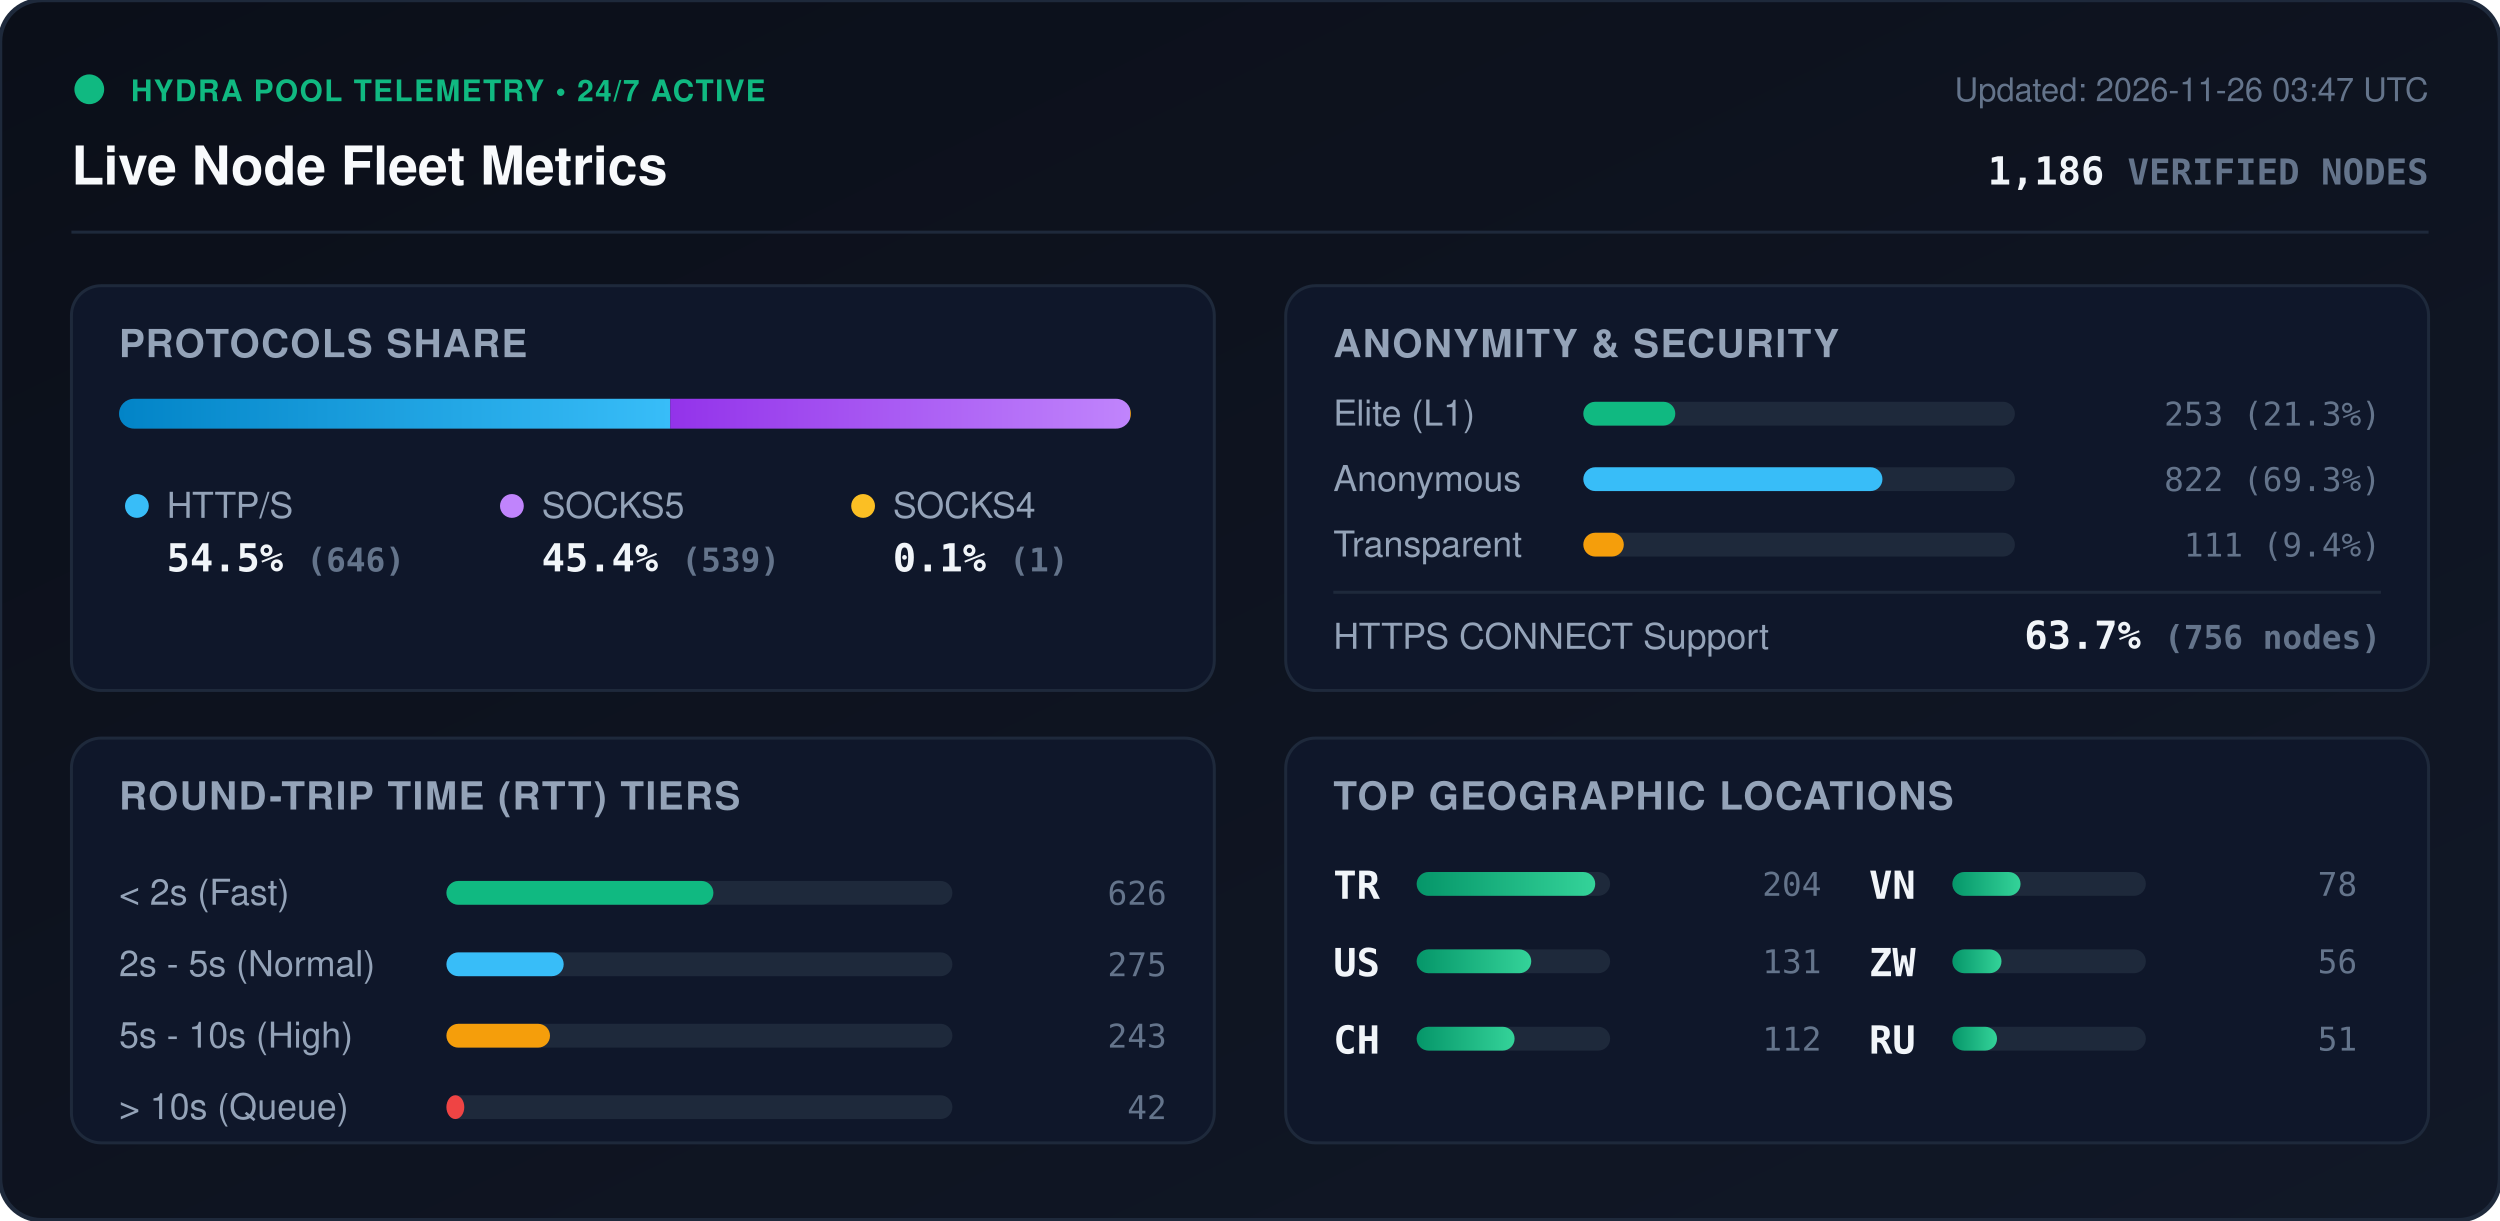
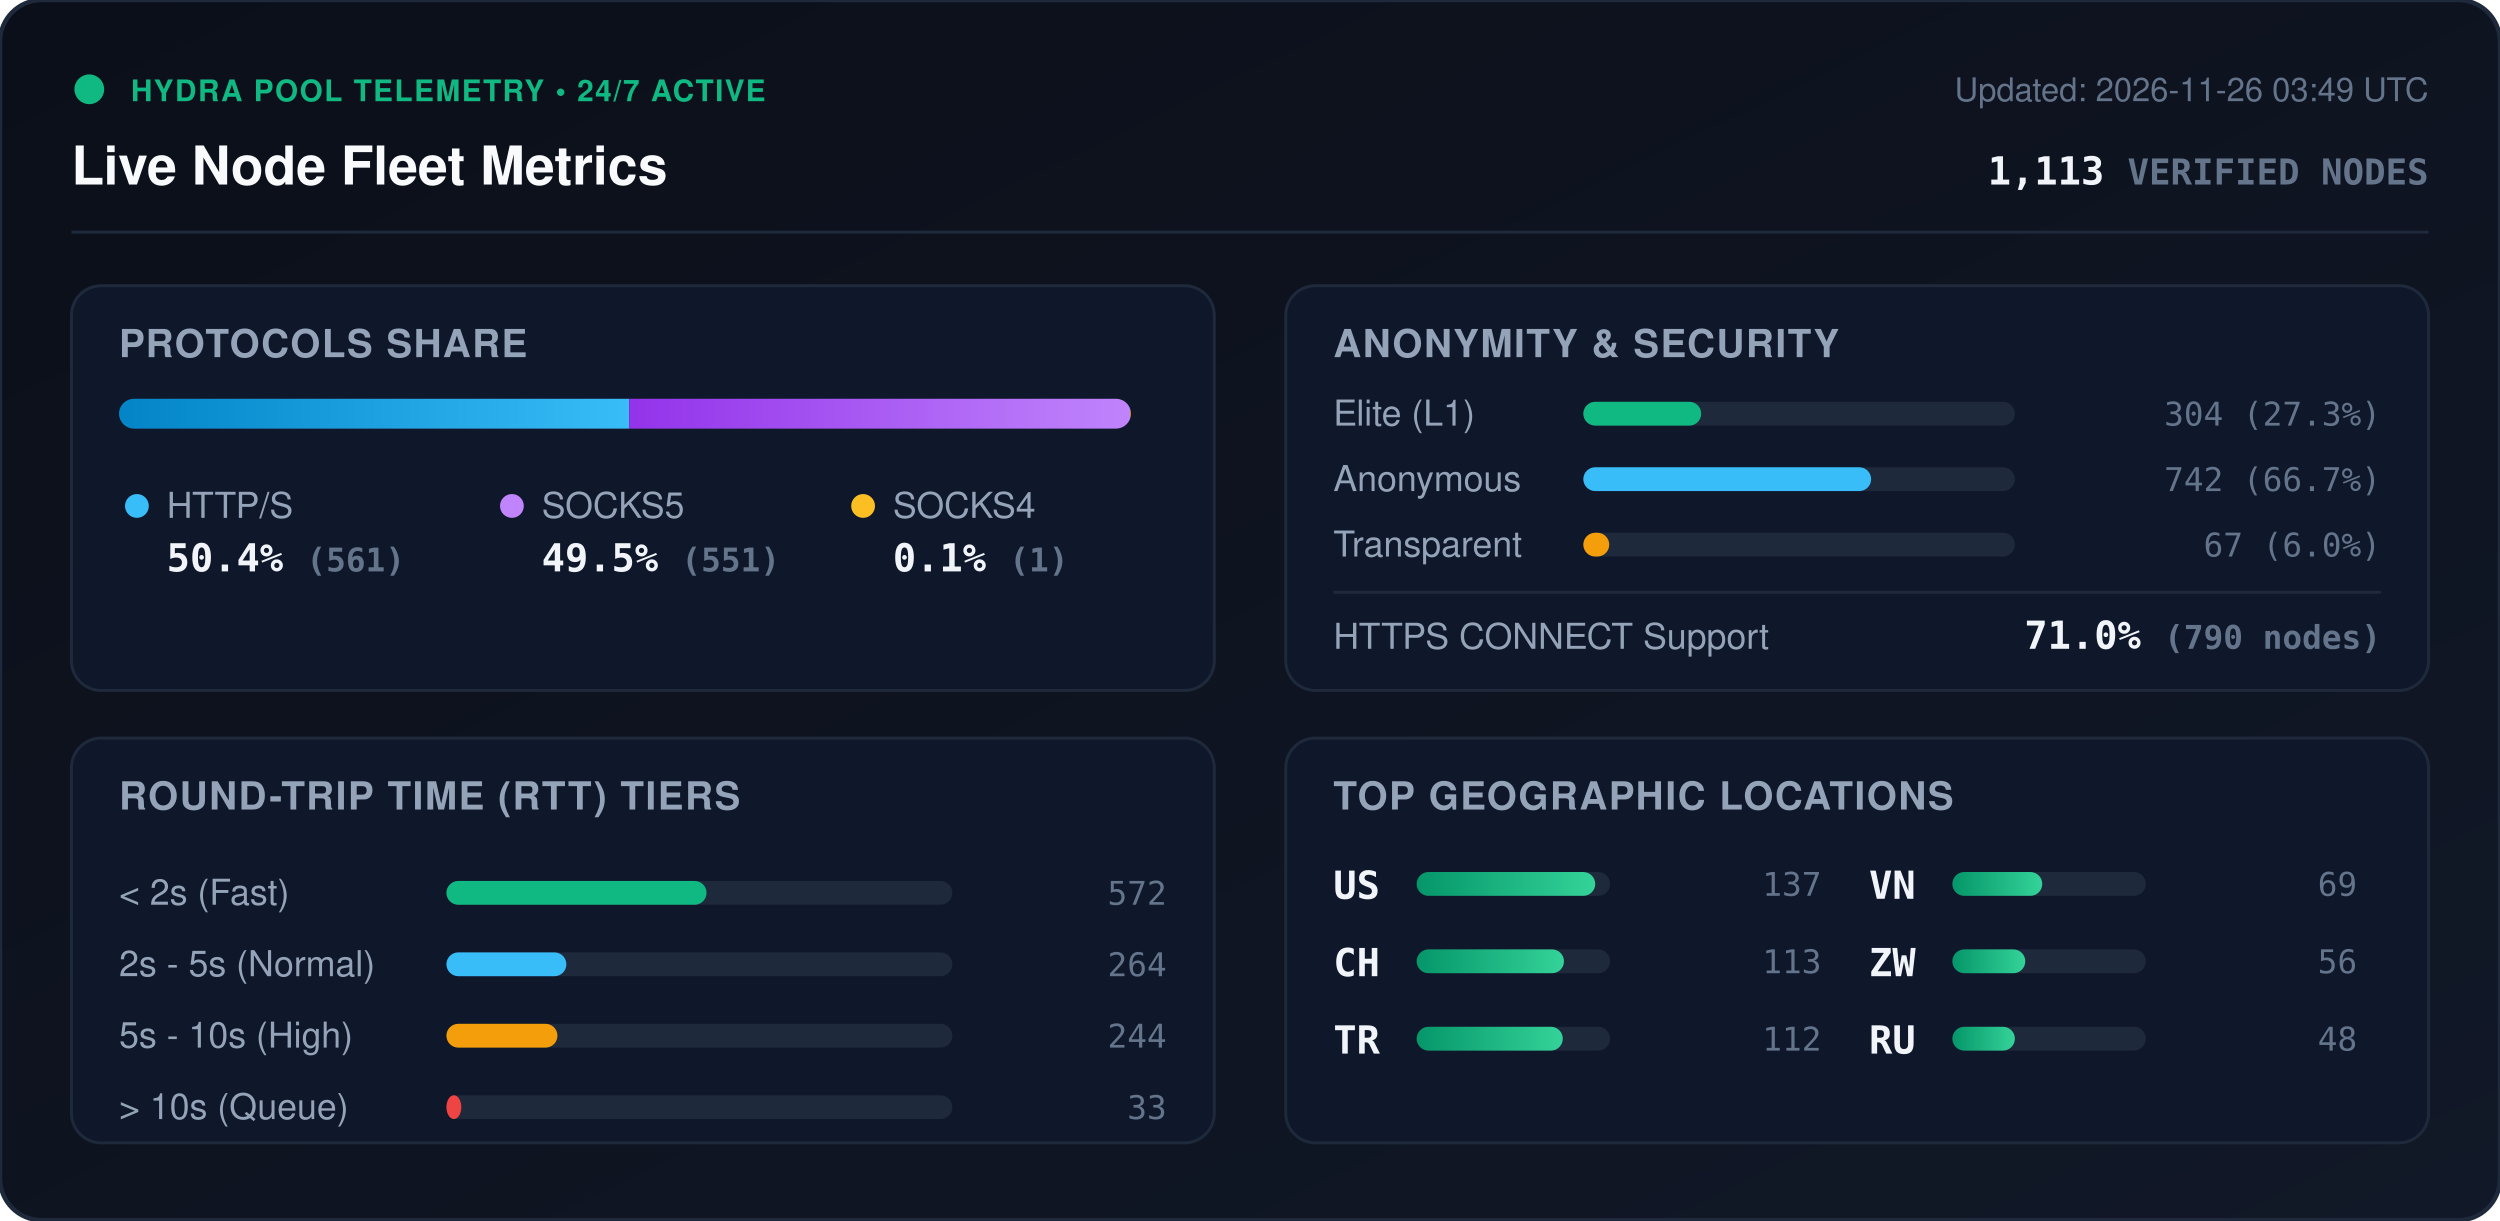
<svg xmlns="http://www.w3.org/2000/svg" viewBox="0 0 840 410" width="840" height="410" style="max-width: 100%; height: auto;">
  <defs>
    <linearGradient id="bg" x1="0%" y1="0%" x2="100%" y2="100%">
      <stop offset="0%" stop-color="#0b0f19" />
      <stop offset="100%" stop-color="#111827" />
    </linearGradient>
    <linearGradient id="bar-http" x1="0%" y1="0%" x2="100%" y2="0%">
      <stop offset="0%" stop-color="#0284c7" />
      <stop offset="100%" stop-color="#38bdf8" />
    </linearGradient>
    <linearGradient id="bar-socks5" x1="0%" y1="0%" x2="100%" y2="0%">
      <stop offset="0%" stop-color="#9333ea" />
      <stop offset="100%" stop-color="#c084fc" />
    </linearGradient>
    <linearGradient id="bar-socks4" x1="0%" y1="0%" x2="100%" y2="0%">
      <stop offset="0%" stop-color="#d97706" />
      <stop offset="100%" stop-color="#fbbf24" />
    </linearGradient>
    <linearGradient id="bar-green" x1="0%" y1="0%" x2="100%" y2="0%">
      <stop offset="0%" stop-color="#059669" />
      <stop offset="100%" stop-color="#34d399" />
    </linearGradient>
    <clipPath id="prog-track-clip">
      <rect width="340.0" height="10" rx="5" />
    </clipPath>
    <style>
      .title { font: 700 18px -apple-system, BlinkMacSystemFont, 'Segoe UI', Helvetica, Arial, sans-serif; fill: #f8fafc; }
      .sub { font: 500 11px -apple-system, BlinkMacSystemFont, 'Segoe UI', Helvetica, Arial, sans-serif; fill: #64748b; }
      .section-hdr { font: 600 13px -apple-system, BlinkMacSystemFont, 'Segoe UI', Helvetica, Arial, sans-serif; fill: #94a3b8; letter-spacing: 0.5px; }
      .metric-val { font: 700 13px -apple-system, BlinkMacSystemFont, 'Segoe UI', Helvetica, Arial, sans-serif; fill: #f1f5f9; }
      .metric-lbl { font: 500 12px -apple-system, BlinkMacSystemFont, 'Segoe UI', Helvetica, Arial, sans-serif; fill: #94a3b8; }
      .badge-txt { font: 700 10px -apple-system, BlinkMacSystemFont, 'Segoe UI', Helvetica, Arial, sans-serif; fill: #10b981; letter-spacing: 0.5px; }
      .mono { font-family: ui-monospace, SFMono-Regular, Menlo, Monaco, Consolas, monospace; }
      .pulse { animation: beacon 2s infinite ease-in-out; }
      @keyframes beacon { 0%, 100% { opacity: 1; } 50% { opacity: 0.35; } }
    </style>
  </defs>
  <rect width="840" height="410" rx="14" fill="url(#bg)" stroke="#1e293b" stroke-width="1.5" />
  <g transform="translate(24, 24)">
    <circle cx="6" cy="6" r="5" fill="#10b981" class="pulse" />
    <text x="20" y="10" class="badge-txt">HYDRA POOL TELEMETRY • 24/7 ACTIVE</text>
    <text x="0" y="38" class="title">Live Node Fleet Metrics</text>
-     <text x="792" y="10" text-anchor="end" class="sub">Updated: 2026-11-26 03:47 UTC</text>
-     <text x="792" y="38" text-anchor="end" class="metric-val mono" fill="#38bdf8">1,186 <tspan font-size="12" fill="#64748b">VERIFIED NODES</tspan>
+     <text x="792" y="10" text-anchor="end" class="sub">Updated: 2026-11-26 03:49 UTC</text>
+     <text x="792" y="38" text-anchor="end" class="metric-val mono" fill="#38bdf8">1,113 <tspan font-size="12" fill="#64748b">VERIFIED NODES</tspan>
    </text>
  </g>
  <line x1="24" y1="78" x2="816" y2="78" stroke="#1e293b" stroke-width="1" />
  <g transform="translate(24, 96)">
    <rect width="384" height="136" rx="10" fill="#0f172a" stroke="#1e293b" />
    <text x="16" y="24" class="section-hdr">PROTOCOLS SHARE</text>
    <g transform="translate(16, 38)">
      <rect width="340.0" height="10" rx="5" fill="#1e293b" />
      <g clip-path="url(#prog-track-clip)">
-         <rect x="0" width="185.2" height="10" fill="url(#bar-http)" />
-         <rect x="185.2" width="154.5" height="10" fill="url(#bar-socks5)" />
+         <rect x="0" width="171.4" height="10" fill="url(#bar-http)" />
+         <rect x="171.4" width="168.3" height="10" fill="url(#bar-socks5)" />
        <rect x="339.7" width="0.3" height="10" fill="url(#bar-socks4)" />
      </g>
    </g>
    <g transform="translate(16, 68)">
      <circle cx="6" cy="6" r="4" fill="#38bdf8" />
      <text x="16" y="10" class="metric-lbl">HTTP/S</text>
-       <text x="16" y="28" class="metric-val mono">54.5% <tspan font-size="11" fill="#64748b">(646)</tspan>
+       <text x="16" y="28" class="metric-val mono">50.4% <tspan font-size="11" fill="#64748b">(561)</tspan>
      </text>
      <circle cx="132" cy="6" r="4" fill="#c084fc" />
      <text x="142" y="10" class="metric-lbl">SOCKS5</text>
-       <text x="142" y="28" class="metric-val mono">45.4% <tspan font-size="11" fill="#64748b">(539)</tspan>
+       <text x="142" y="28" class="metric-val mono">49.5% <tspan font-size="11" fill="#64748b">(551)</tspan>
      </text>
      <circle cx="250" cy="6" r="4" fill="#fbbf24" />
      <text x="260" y="10" class="metric-lbl">SOCKS4</text>
      <text x="260" y="28" class="metric-val mono">0.1% <tspan font-size="11" fill="#64748b">(1)</tspan>
      </text>
    </g>
  </g>
  <g transform="translate(432, 96)">
    <rect width="384" height="136" rx="10" fill="#0f172a" stroke="#1e293b" />
    <text x="16" y="24" class="section-hdr">ANONYMITY &amp; SECURITY</text>
    <text x="16" y="47" class="metric-lbl">Elite (L1)</text>
    <rect x="100" y="39" width="145.0" height="8" rx="4" fill="#1e293b" />
-     <rect x="100" y="39" width="30.9" height="8" rx="4" fill="#10b981" />
-     <text x="368" y="47" text-anchor="end" class="mono sub" fill="#e2e8f0">253 (21.3%)</text>
+     <rect x="100" y="39" width="39.6" height="8" rx="4" fill="#10b981" />
+     <text x="368" y="47" text-anchor="end" class="mono sub" fill="#e2e8f0">304 (27.3%)</text>
    <text x="16" y="69" class="metric-lbl">Anonymous</text>
    <rect x="100" y="61" width="145.0" height="8" rx="4" fill="#1e293b" />
-     <rect x="100" y="61" width="100.5" height="8" rx="4" fill="#38bdf8" />
-     <text x="368" y="69" text-anchor="end" class="mono sub" fill="#e2e8f0">822 (69.3%)</text>
+     <rect x="100" y="61" width="96.7" height="8" rx="4" fill="#38bdf8" />
+     <text x="368" y="69" text-anchor="end" class="mono sub" fill="#e2e8f0">742 (66.7%)</text>
    <text x="16" y="91" class="metric-lbl">Transparent</text>
    <rect x="100" y="83" width="145.0" height="8" rx="4" fill="#1e293b" />
-     <rect x="100" y="83" width="13.6" height="8" rx="4" fill="#f59e0b" />
-     <text x="368" y="91" text-anchor="end" class="mono sub" fill="#e2e8f0">111 (9.4%)</text>
+     <rect x="100" y="83" width="8.7" height="8" rx="4" fill="#f59e0b" />
+     <text x="368" y="91" text-anchor="end" class="mono sub" fill="#e2e8f0">67 (6.0%)</text>
    <line x1="16" y1="103" x2="368" y2="103" stroke="#1e293b" stroke-width="1" />
    <text x="16" y="122" class="metric-lbl">HTTPS CONNECT Support</text>
-     <text x="368" y="122" text-anchor="end" class="metric-val mono" fill="#34d399">63.7% <tspan font-size="11" fill="#64748b">(756 nodes)</tspan>
+     <text x="368" y="122" text-anchor="end" class="metric-val mono" fill="#34d399">71.0% <tspan font-size="11" fill="#64748b">(790 nodes)</tspan>
    </text>
  </g>
  <g transform="translate(24, 248)">
    <rect width="384" height="136" rx="10" fill="#0f172a" stroke="#1e293b" />
    <text x="16" y="24" class="section-hdr">ROUND-TRIP TIME (RTT) TIERS</text>
    <g transform="translate(16, 42)">
      <text x="0" y="14" class="metric-lbl">&lt; 2s (Fast)</text>
      <rect x="110" y="6" width="170" height="8" rx="4" fill="#1e293b" />
-       <rect x="110" y="6" width="89.7" height="8" rx="4" fill="#10b981" />
-       <text x="352" y="14" text-anchor="end" class="mono sub">626</text>
+       <rect x="110" y="6" width="87.4" height="8" rx="4" fill="#10b981" />
+       <text x="352" y="14" text-anchor="end" class="mono sub">572</text>
      <text x="0" y="38" class="metric-lbl">2s - 5s (Normal)</text>
      <rect x="110" y="30" width="170" height="8" rx="4" fill="#1e293b" />
-       <rect x="110" y="30" width="39.4" height="8" rx="4" fill="#38bdf8" />
-       <text x="352" y="38" text-anchor="end" class="mono sub">275</text>
+       <rect x="110" y="30" width="40.3" height="8" rx="4" fill="#38bdf8" />
+       <text x="352" y="38" text-anchor="end" class="mono sub">264</text>
      <text x="0" y="62" class="metric-lbl">5s - 10s (High)</text>
      <rect x="110" y="54" width="170" height="8" rx="4" fill="#1e293b" />
-       <rect x="110" y="54" width="34.8" height="8" rx="4" fill="#f59e0b" />
-       <text x="352" y="62" text-anchor="end" class="mono sub">243</text>
+       <rect x="110" y="54" width="37.3" height="8" rx="4" fill="#f59e0b" />
+       <text x="352" y="62" text-anchor="end" class="mono sub">244</text>
      <text x="0" y="86" class="metric-lbl">&gt; 10s (Queue)</text>
      <rect x="110" y="78" width="170" height="8" rx="4" fill="#1e293b" />
-       <rect x="110" y="78" width="6.0" height="8" rx="4" fill="#ef4444" />
-       <text x="352" y="86" text-anchor="end" class="mono sub">42</text>
+       <rect x="110" y="78" width="5.0" height="8" rx="4" fill="#ef4444" />
+       <text x="352" y="86" text-anchor="end" class="mono sub">33</text>
    </g>
  </g>
  <g transform="translate(432, 248)">
    <rect width="384" height="136" rx="10" fill="#0f172a" stroke="#1e293b" />
    <text x="16" y="24" class="section-hdr">TOP GEOGRAPHIC LOCATIONS</text>
    <g transform="translate(16, 42)">
      <g transform="translate(0, 0)">
+         <text x="0" y="12" class="mono metric-val" font-size="12">US</text>
+         <rect x="28" y="3" width="65" height="8" rx="4" fill="#1e293b" />
+         <rect x="28" y="3" width="60.0" height="8" rx="4" fill="url(#bar-green)" />
+         <text x="164" y="11" text-anchor="end" class="mono sub">137</text>
+       </g>
+       <g transform="translate(0, 26)">
+         <text x="0" y="12" class="mono metric-val" font-size="12">CH</text>
+         <rect x="28" y="3" width="65" height="8" rx="4" fill="#1e293b" />
+         <rect x="28" y="3" width="49.5" height="8" rx="4" fill="url(#bar-green)" />
+         <text x="164" y="11" text-anchor="end" class="mono sub">113</text>
+       </g>
+       <g transform="translate(0, 52)">
        <text x="0" y="12" class="mono metric-val" font-size="12">TR</text>
        <rect x="28" y="3" width="65" height="8" rx="4" fill="#1e293b" />
-         <rect x="28" y="3" width="60.0" height="8" rx="4" fill="url(#bar-green)" />
-         <text x="164" y="11" text-anchor="end" class="mono sub">204</text>
-       </g>
-       <g transform="translate(0, 26)">
-         <text x="0" y="12" class="mono metric-val" font-size="12">US</text>
-         <rect x="28" y="3" width="65" height="8" rx="4" fill="#1e293b" />
-         <rect x="28" y="3" width="38.5" height="8" rx="4" fill="url(#bar-green)" />
-         <text x="164" y="11" text-anchor="end" class="mono sub">131</text>
-       </g>
-       <g transform="translate(0, 52)">
-         <text x="0" y="12" class="mono metric-val" font-size="12">CH</text>
-         <rect x="28" y="3" width="65" height="8" rx="4" fill="#1e293b" />
-         <rect x="28" y="3" width="32.9" height="8" rx="4" fill="url(#bar-green)" />
+         <rect x="28" y="3" width="49.1" height="8" rx="4" fill="url(#bar-green)" />
        <text x="164" y="11" text-anchor="end" class="mono sub">112</text>
      </g>
      <g transform="translate(180, 0)">
        <text x="0" y="12" class="mono metric-val" font-size="12">VN</text>
        <rect x="28" y="3" width="65" height="8" rx="4" fill="#1e293b" />
-         <rect x="28" y="3" width="22.9" height="8" rx="4" fill="url(#bar-green)" />
-         <text x="164" y="11" text-anchor="end" class="mono sub">78</text>
+         <rect x="28" y="3" width="30.2" height="8" rx="4" fill="url(#bar-green)" />
+         <text x="164" y="11" text-anchor="end" class="mono sub">69</text>
      </g>
      <g transform="translate(180, 26)">
        <text x="0" y="12" class="mono metric-val" font-size="12">ZW</text>
        <rect x="28" y="3" width="65" height="8" rx="4" fill="#1e293b" />
-         <rect x="28" y="3" width="16.5" height="8" rx="4" fill="url(#bar-green)" />
+         <rect x="28" y="3" width="24.5" height="8" rx="4" fill="url(#bar-green)" />
        <text x="164" y="11" text-anchor="end" class="mono sub">56</text>
      </g>
      <g transform="translate(180, 52)">
        <text x="0" y="12" class="mono metric-val" font-size="12">RU</text>
        <rect x="28" y="3" width="65" height="8" rx="4" fill="#1e293b" />
-         <rect x="28" y="3" width="15.0" height="8" rx="4" fill="url(#bar-green)" />
-         <text x="164" y="11" text-anchor="end" class="mono sub">51</text>
+         <rect x="28" y="3" width="21.0" height="8" rx="4" fill="url(#bar-green)" />
+         <text x="164" y="11" text-anchor="end" class="mono sub">48</text>
      </g>
    </g>
  </g>
</svg>
